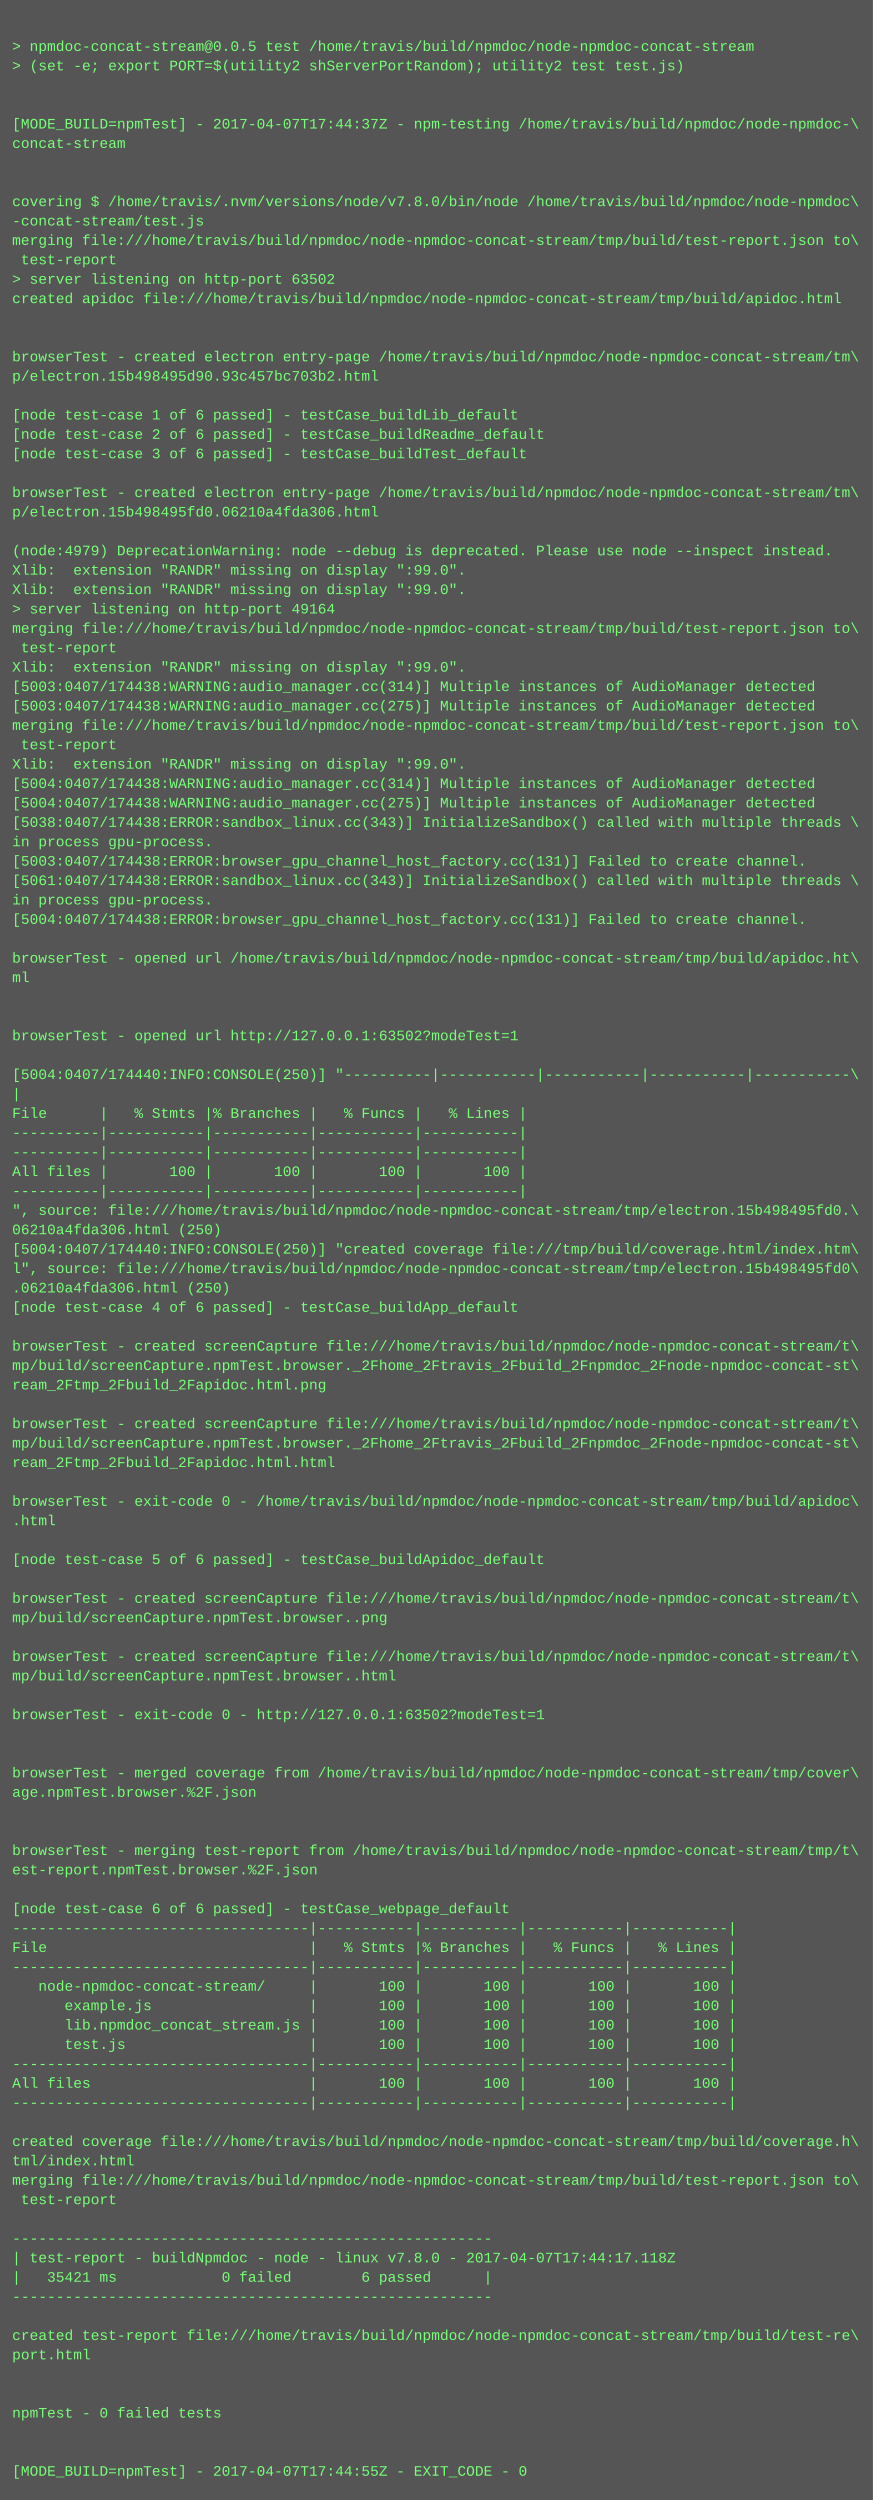
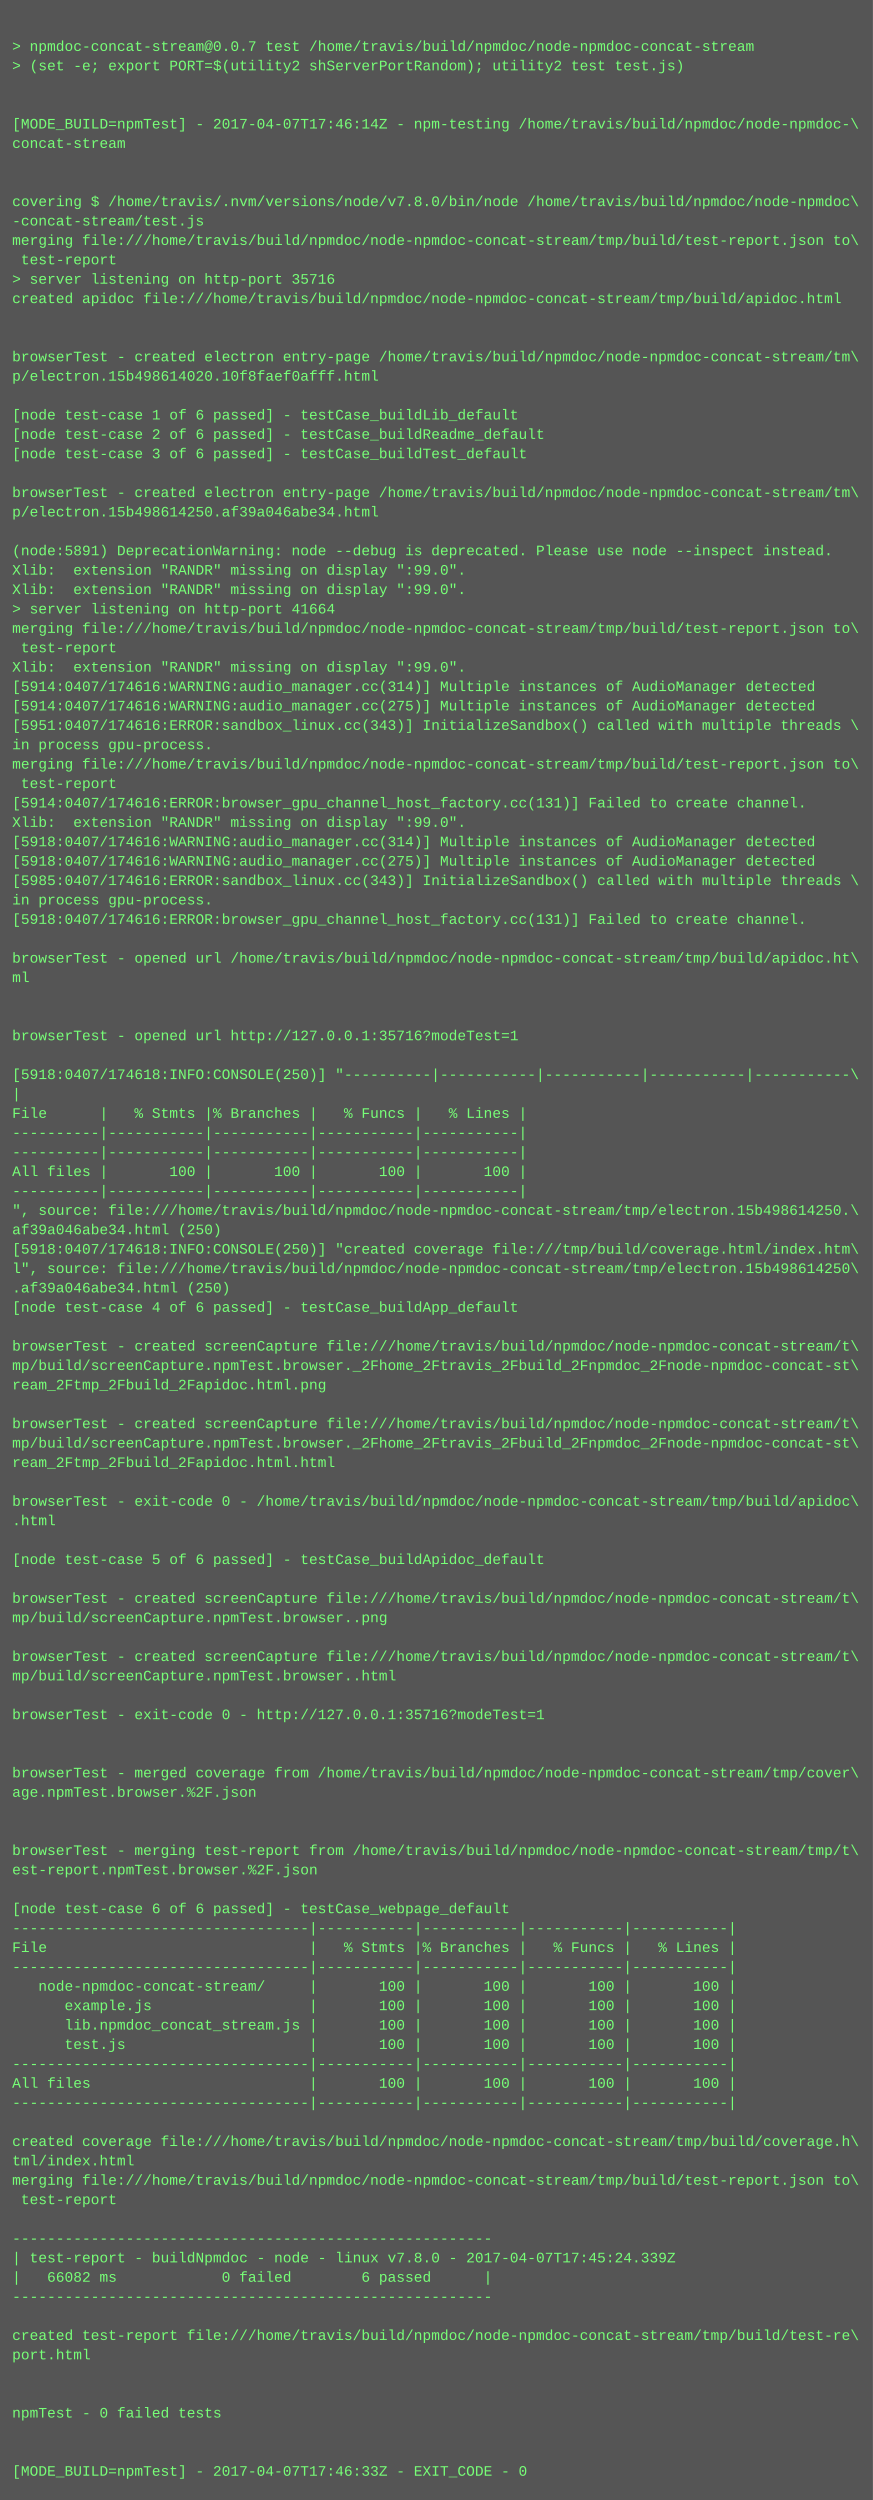
<svg xmlns="http://www.w3.org/2000/svg" height="2062" width="720">
  <rect height="2062" fill="#555" width="720" />
  <text fill="#7f7" font-family="Courier New" font-size="12" xml:space="preserve">
    <tspan x="10" y="26" />
-     <tspan x="10" y="42">&gt; npmdoc-concat-stream@0.0.5 test /home/travis/build/npmdoc/node-npmdoc-concat-stream</tspan>
+     <tspan x="10" y="42">&gt; npmdoc-concat-stream@0.0.7 test /home/travis/build/npmdoc/node-npmdoc-concat-stream</tspan>
    <tspan x="10" y="58">&gt; (set -e; export PORT=$(utility2 shServerPortRandom); utility2 test test.js)</tspan>
    <tspan x="10" y="74" />
    <tspan x="10" y="90" />
-     <tspan x="10" y="106">[MODE_BUILD=npmTest] - 2017-04-07T17:44:37Z - npm-testing /home/travis/build/npmdoc/node-npmdoc-\</tspan>
+     <tspan x="10" y="106">[MODE_BUILD=npmTest] - 2017-04-07T17:46:14Z - npm-testing /home/travis/build/npmdoc/node-npmdoc-\</tspan>
    <tspan x="10" y="122">concat-stream</tspan>
    <tspan x="10" y="138" />
    <tspan x="10" y="154" />
    <tspan x="10" y="170">covering $ /home/travis/.nvm/versions/node/v7.8.0/bin/node /home/travis/build/npmdoc/node-npmdoc\</tspan>
    <tspan x="10" y="186">-concat-stream/test.js</tspan>
    <tspan x="10" y="202">merging file:///home/travis/build/npmdoc/node-npmdoc-concat-stream/tmp/build/test-report.json to\</tspan>
    <tspan x="10" y="218"> test-report</tspan>
-     <tspan x="10" y="234">&gt; server listening on http-port 63502</tspan>
+     <tspan x="10" y="234">&gt; server listening on http-port 35716</tspan>
    <tspan x="10" y="250">created apidoc file:///home/travis/build/npmdoc/node-npmdoc-concat-stream/tmp/build/apidoc.html</tspan>
    <tspan x="10" y="266" />
    <tspan x="10" y="282" />
    <tspan x="10" y="298">browserTest - created electron entry-page /home/travis/build/npmdoc/node-npmdoc-concat-stream/tm\</tspan>
-     <tspan x="10" y="314">p/electron.15b498495d90.93c457bc703b2.html</tspan>
+     <tspan x="10" y="314">p/electron.15b498614020.10f8faef0afff.html</tspan>
    <tspan x="10" y="330" />
    <tspan x="10" y="346">[node test-case 1 of 6 passed] - testCase_buildLib_default</tspan>
    <tspan x="10" y="362">[node test-case 2 of 6 passed] - testCase_buildReadme_default</tspan>
    <tspan x="10" y="378">[node test-case 3 of 6 passed] - testCase_buildTest_default</tspan>
    <tspan x="10" y="394" />
    <tspan x="10" y="410">browserTest - created electron entry-page /home/travis/build/npmdoc/node-npmdoc-concat-stream/tm\</tspan>
-     <tspan x="10" y="426">p/electron.15b498495fd0.06210a4fda306.html</tspan>
+     <tspan x="10" y="426">p/electron.15b498614250.af39a046abe34.html</tspan>
    <tspan x="10" y="442" />
-     <tspan x="10" y="458">(node:4979) DeprecationWarning: node --debug is deprecated. Please use node --inspect instead.</tspan>
+     <tspan x="10" y="458">(node:5891) DeprecationWarning: node --debug is deprecated. Please use node --inspect instead.</tspan>
    <tspan x="10" y="474">Xlib:  extension "RANDR" missing on display ":99.0".</tspan>
    <tspan x="10" y="490">Xlib:  extension "RANDR" missing on display ":99.0".</tspan>
-     <tspan x="10" y="506">&gt; server listening on http-port 49164</tspan>
+     <tspan x="10" y="506">&gt; server listening on http-port 41664</tspan>
    <tspan x="10" y="522">merging file:///home/travis/build/npmdoc/node-npmdoc-concat-stream/tmp/build/test-report.json to\</tspan>
    <tspan x="10" y="538"> test-report</tspan>
    <tspan x="10" y="554">Xlib:  extension "RANDR" missing on display ":99.0".</tspan>
-     <tspan x="10" y="570">[5003:0407/174438:WARNING:audio_manager.cc(314)] Multiple instances of AudioManager detected</tspan>
-     <tspan x="10" y="586">[5003:0407/174438:WARNING:audio_manager.cc(275)] Multiple instances of AudioManager detected</tspan>
-     <tspan x="10" y="602">merging file:///home/travis/build/npmdoc/node-npmdoc-concat-stream/tmp/build/test-report.json to\</tspan>
-     <tspan x="10" y="618"> test-report</tspan>
-     <tspan x="10" y="634">Xlib:  extension "RANDR" missing on display ":99.0".</tspan>
-     <tspan x="10" y="650">[5004:0407/174438:WARNING:audio_manager.cc(314)] Multiple instances of AudioManager detected</tspan>
-     <tspan x="10" y="666">[5004:0407/174438:WARNING:audio_manager.cc(275)] Multiple instances of AudioManager detected</tspan>
-     <tspan x="10" y="682">[5038:0407/174438:ERROR:sandbox_linux.cc(343)] InitializeSandbox() called with multiple threads \</tspan>
-     <tspan x="10" y="698">in process gpu-process. </tspan>
-     <tspan x="10" y="714">[5003:0407/174438:ERROR:browser_gpu_channel_host_factory.cc(131)] Failed to create channel.</tspan>
-     <tspan x="10" y="730">[5061:0407/174438:ERROR:sandbox_linux.cc(343)] InitializeSandbox() called with multiple threads \</tspan>
+     <tspan x="10" y="570">[5914:0407/174616:WARNING:audio_manager.cc(314)] Multiple instances of AudioManager detected</tspan>
+     <tspan x="10" y="586">[5914:0407/174616:WARNING:audio_manager.cc(275)] Multiple instances of AudioManager detected</tspan>
+     <tspan x="10" y="602">[5951:0407/174616:ERROR:sandbox_linux.cc(343)] InitializeSandbox() called with multiple threads \</tspan>
+     <tspan x="10" y="618">in process gpu-process. </tspan>
+     <tspan x="10" y="634">merging file:///home/travis/build/npmdoc/node-npmdoc-concat-stream/tmp/build/test-report.json to\</tspan>
+     <tspan x="10" y="650"> test-report</tspan>
+     <tspan x="10" y="666">[5914:0407/174616:ERROR:browser_gpu_channel_host_factory.cc(131)] Failed to create channel.</tspan>
+     <tspan x="10" y="682">Xlib:  extension "RANDR" missing on display ":99.0".</tspan>
+     <tspan x="10" y="698">[5918:0407/174616:WARNING:audio_manager.cc(314)] Multiple instances of AudioManager detected</tspan>
+     <tspan x="10" y="714">[5918:0407/174616:WARNING:audio_manager.cc(275)] Multiple instances of AudioManager detected</tspan>
+     <tspan x="10" y="730">[5985:0407/174616:ERROR:sandbox_linux.cc(343)] InitializeSandbox() called with multiple threads \</tspan>
    <tspan x="10" y="746">in process gpu-process. </tspan>
-     <tspan x="10" y="762">[5004:0407/174438:ERROR:browser_gpu_channel_host_factory.cc(131)] Failed to create channel.</tspan>
+     <tspan x="10" y="762">[5918:0407/174616:ERROR:browser_gpu_channel_host_factory.cc(131)] Failed to create channel.</tspan>
    <tspan x="10" y="778" />
    <tspan x="10" y="794">browserTest - opened url /home/travis/build/npmdoc/node-npmdoc-concat-stream/tmp/build/apidoc.ht\</tspan>
    <tspan x="10" y="810">ml</tspan>
    <tspan x="10" y="826" />
    <tspan x="10" y="842" />
-     <tspan x="10" y="858">browserTest - opened url http://127.0.0.1:63502?modeTest=1</tspan>
+     <tspan x="10" y="858">browserTest - opened url http://127.0.0.1:35716?modeTest=1</tspan>
    <tspan x="10" y="874" />
-     <tspan x="10" y="890">[5004:0407/174440:INFO:CONSOLE(250)] "----------|-----------|-----------|-----------|-----------\</tspan>
+     <tspan x="10" y="890">[5918:0407/174618:INFO:CONSOLE(250)] "----------|-----------|-----------|-----------|-----------\</tspan>
    <tspan x="10" y="906">|</tspan>
    <tspan x="10" y="922">File      |   % Stmts |% Branches |   % Funcs |   % Lines |</tspan>
    <tspan x="10" y="938">----------|-----------|-----------|-----------|-----------|</tspan>
    <tspan x="10" y="954">----------|-----------|-----------|-----------|-----------|</tspan>
    <tspan x="10" y="970">All files |       100 |       100 |       100 |       100 |</tspan>
    <tspan x="10" y="986">----------|-----------|-----------|-----------|-----------|</tspan>
-     <tspan x="10" y="1002">", source: file:///home/travis/build/npmdoc/node-npmdoc-concat-stream/tmp/electron.15b498495fd0.\</tspan>
-     <tspan x="10" y="1018">06210a4fda306.html (250)</tspan>
-     <tspan x="10" y="1034">[5004:0407/174440:INFO:CONSOLE(250)] "created coverage file:///tmp/build/coverage.html/index.htm\</tspan>
-     <tspan x="10" y="1050">l", source: file:///home/travis/build/npmdoc/node-npmdoc-concat-stream/tmp/electron.15b498495fd0\</tspan>
-     <tspan x="10" y="1066">.06210a4fda306.html (250)</tspan>
+     <tspan x="10" y="1002">", source: file:///home/travis/build/npmdoc/node-npmdoc-concat-stream/tmp/electron.15b498614250.\</tspan>
+     <tspan x="10" y="1018">af39a046abe34.html (250)</tspan>
+     <tspan x="10" y="1034">[5918:0407/174618:INFO:CONSOLE(250)] "created coverage file:///tmp/build/coverage.html/index.htm\</tspan>
+     <tspan x="10" y="1050">l", source: file:///home/travis/build/npmdoc/node-npmdoc-concat-stream/tmp/electron.15b498614250\</tspan>
+     <tspan x="10" y="1066">.af39a046abe34.html (250)</tspan>
    <tspan x="10" y="1082">[node test-case 4 of 6 passed] - testCase_buildApp_default</tspan>
    <tspan x="10" y="1098" />
    <tspan x="10" y="1114">browserTest - created screenCapture file:///home/travis/build/npmdoc/node-npmdoc-concat-stream/t\</tspan>
    <tspan x="10" y="1130">mp/build/screenCapture.npmTest.browser._2Fhome_2Ftravis_2Fbuild_2Fnpmdoc_2Fnode-npmdoc-concat-st\</tspan>
    <tspan x="10" y="1146">ream_2Ftmp_2Fbuild_2Fapidoc.html.png</tspan>
    <tspan x="10" y="1162" />
    <tspan x="10" y="1178">browserTest - created screenCapture file:///home/travis/build/npmdoc/node-npmdoc-concat-stream/t\</tspan>
    <tspan x="10" y="1194">mp/build/screenCapture.npmTest.browser._2Fhome_2Ftravis_2Fbuild_2Fnpmdoc_2Fnode-npmdoc-concat-st\</tspan>
    <tspan x="10" y="1210">ream_2Ftmp_2Fbuild_2Fapidoc.html.html</tspan>
    <tspan x="10" y="1226" />
    <tspan x="10" y="1242">browserTest - exit-code 0 - /home/travis/build/npmdoc/node-npmdoc-concat-stream/tmp/build/apidoc\</tspan>
    <tspan x="10" y="1258">.html</tspan>
    <tspan x="10" y="1274" />
    <tspan x="10" y="1290">[node test-case 5 of 6 passed] - testCase_buildApidoc_default</tspan>
    <tspan x="10" y="1306" />
    <tspan x="10" y="1322">browserTest - created screenCapture file:///home/travis/build/npmdoc/node-npmdoc-concat-stream/t\</tspan>
    <tspan x="10" y="1338">mp/build/screenCapture.npmTest.browser..png</tspan>
    <tspan x="10" y="1354" />
    <tspan x="10" y="1370">browserTest - created screenCapture file:///home/travis/build/npmdoc/node-npmdoc-concat-stream/t\</tspan>
    <tspan x="10" y="1386">mp/build/screenCapture.npmTest.browser..html</tspan>
    <tspan x="10" y="1402" />
-     <tspan x="10" y="1418">browserTest - exit-code 0 - http://127.0.0.1:63502?modeTest=1</tspan>
+     <tspan x="10" y="1418">browserTest - exit-code 0 - http://127.0.0.1:35716?modeTest=1</tspan>
    <tspan x="10" y="1434" />
    <tspan x="10" y="1450" />
    <tspan x="10" y="1466">browserTest - merged coverage from /home/travis/build/npmdoc/node-npmdoc-concat-stream/tmp/cover\</tspan>
    <tspan x="10" y="1482">age.npmTest.browser.%2F.json</tspan>
    <tspan x="10" y="1498" />
    <tspan x="10" y="1514" />
    <tspan x="10" y="1530">browserTest - merging test-report from /home/travis/build/npmdoc/node-npmdoc-concat-stream/tmp/t\</tspan>
    <tspan x="10" y="1546">est-report.npmTest.browser.%2F.json</tspan>
    <tspan x="10" y="1562" />
    <tspan x="10" y="1578">[node test-case 6 of 6 passed] - testCase_webpage_default</tspan>
    <tspan x="10" y="1594">----------------------------------|-----------|-----------|-----------|-----------|</tspan>
    <tspan x="10" y="1610">File                              |   % Stmts |% Branches |   % Funcs |   % Lines |</tspan>
    <tspan x="10" y="1626">----------------------------------|-----------|-----------|-----------|-----------|</tspan>
    <tspan x="10" y="1642">   node-npmdoc-concat-stream/     |       100 |       100 |       100 |       100 |</tspan>
    <tspan x="10" y="1658">      example.js                  |       100 |       100 |       100 |       100 |</tspan>
    <tspan x="10" y="1674">      lib.npmdoc_concat_stream.js |       100 |       100 |       100 |       100 |</tspan>
    <tspan x="10" y="1690">      test.js                     |       100 |       100 |       100 |       100 |</tspan>
    <tspan x="10" y="1706">----------------------------------|-----------|-----------|-----------|-----------|</tspan>
    <tspan x="10" y="1722">All files                         |       100 |       100 |       100 |       100 |</tspan>
    <tspan x="10" y="1738">----------------------------------|-----------|-----------|-----------|-----------|</tspan>
    <tspan x="10" y="1754" />
    <tspan x="10" y="1770">created coverage file:///home/travis/build/npmdoc/node-npmdoc-concat-stream/tmp/build/coverage.h\</tspan>
    <tspan x="10" y="1786">tml/index.html</tspan>
    <tspan x="10" y="1802">merging file:///home/travis/build/npmdoc/node-npmdoc-concat-stream/tmp/build/test-report.json to\</tspan>
    <tspan x="10" y="1818"> test-report</tspan>
    <tspan x="10" y="1834" />
    <tspan x="10" y="1850">-------------------------------------------------------</tspan>
-     <tspan x="10" y="1866">| test-report - buildNpmdoc - node - linux v7.8.0 - 2017-04-07T17:44:17.118Z</tspan>
-     <tspan x="10" y="1882">|   35421 ms            0 failed        6 passed      |</tspan>
+     <tspan x="10" y="1866">| test-report - buildNpmdoc - node - linux v7.8.0 - 2017-04-07T17:45:24.339Z</tspan>
+     <tspan x="10" y="1882">|   66082 ms            0 failed        6 passed      |</tspan>
    <tspan x="10" y="1898">-------------------------------------------------------</tspan>
    <tspan x="10" y="1914" />
    <tspan x="10" y="1930">created test-report file:///home/travis/build/npmdoc/node-npmdoc-concat-stream/tmp/build/test-re\</tspan>
    <tspan x="10" y="1946">port.html</tspan>
    <tspan x="10" y="1962" />
    <tspan x="10" y="1978" />
    <tspan x="10" y="1994">npmTest - 0 failed tests</tspan>
    <tspan x="10" y="2010" />
    <tspan x="10" y="2026" />
-     <tspan x="10" y="2042">[MODE_BUILD=npmTest] - 2017-04-07T17:44:55Z - EXIT_CODE - 0</tspan>
+     <tspan x="10" y="2042">[MODE_BUILD=npmTest] - 2017-04-07T17:46:33Z - EXIT_CODE - 0</tspan>
  </text>
</svg>
